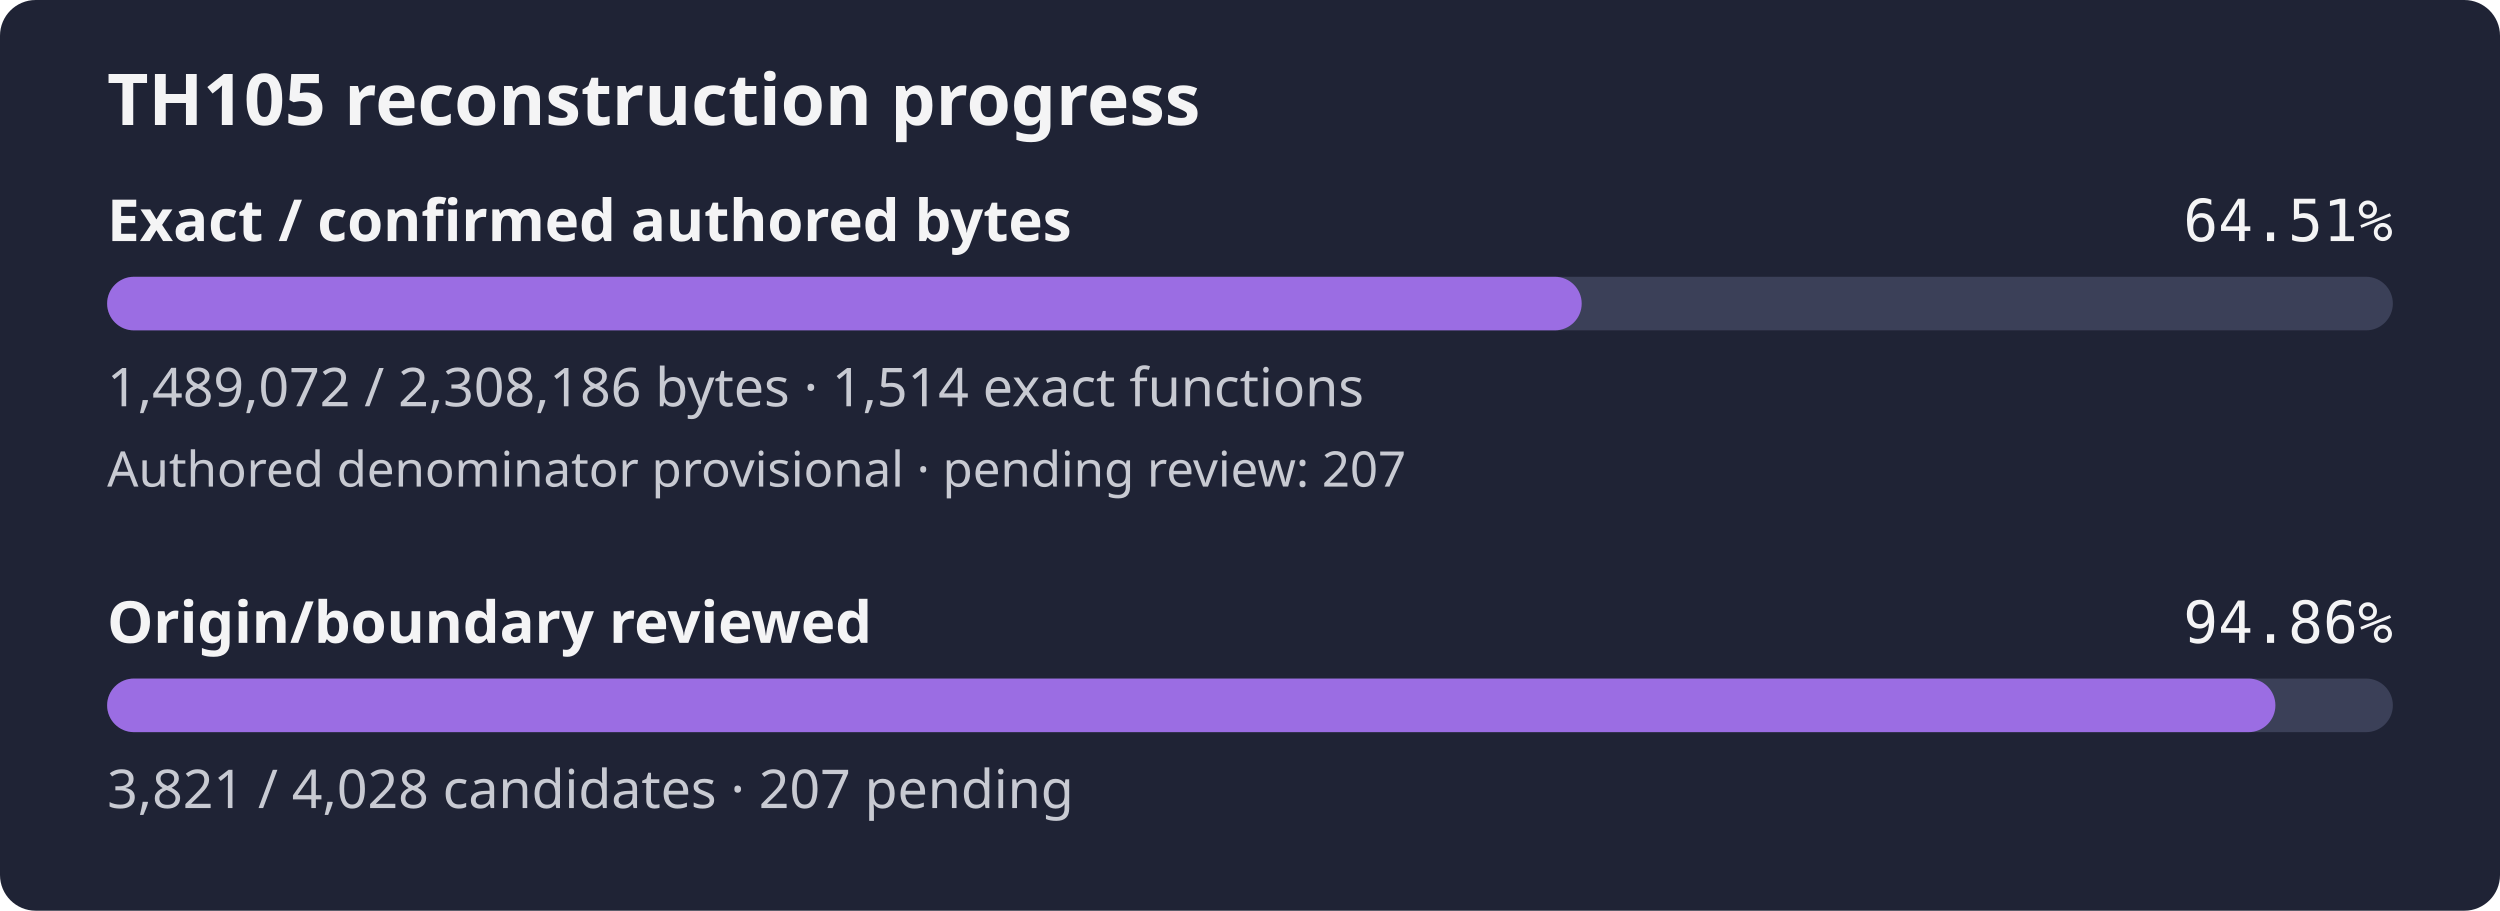
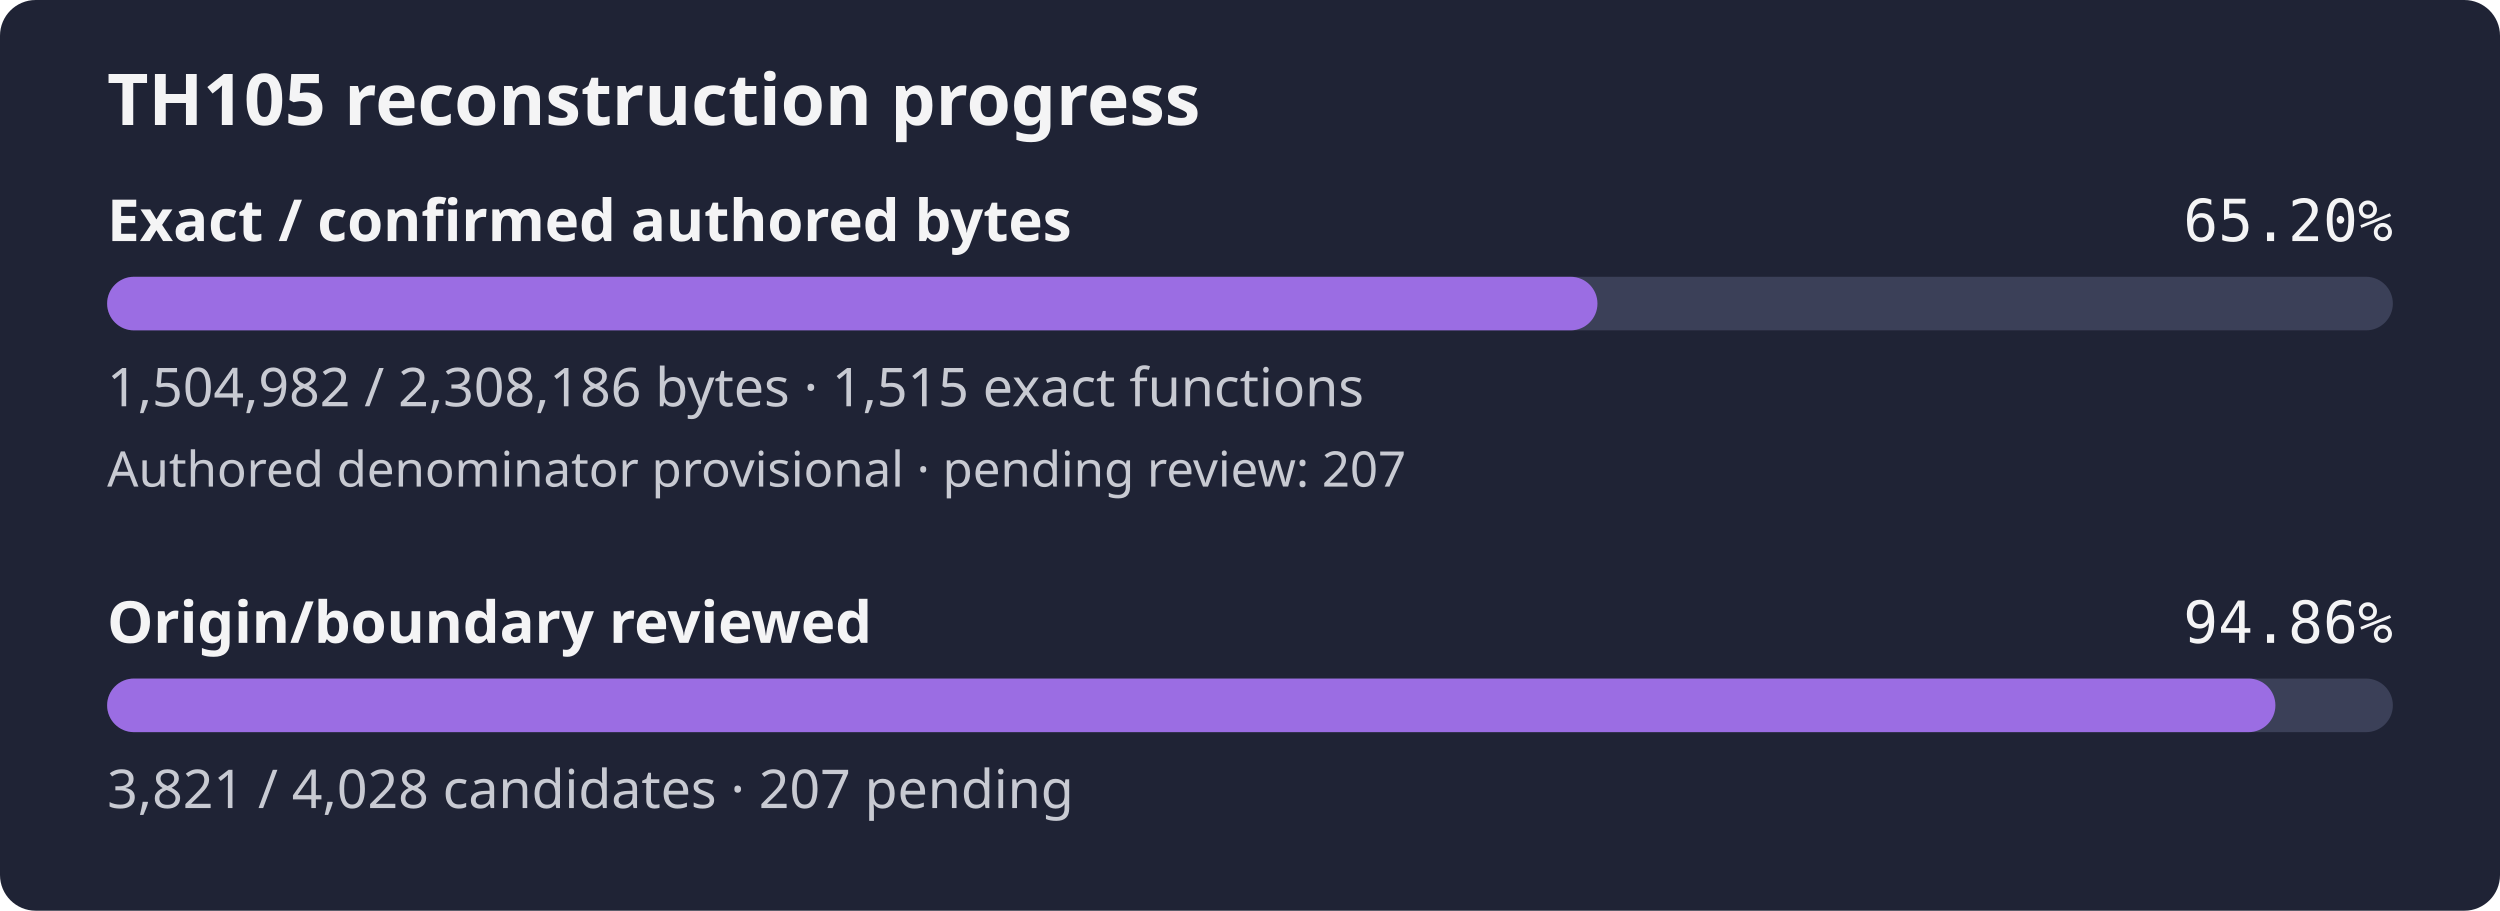
- <svg xmlns="http://www.w3.org/2000/svg" width="560" height="204" viewBox="0 0 560 204" role="img" aria-label="TH105 reconstruction progress: 64.51% of confirmed authored bytes exact; authored denominator provisional, origin review 94.86%">
+ <svg xmlns="http://www.w3.org/2000/svg" width="560" height="204" viewBox="0 0 560 204" role="img" aria-label="TH105 reconstruction progress: 65.20% of confirmed authored bytes exact; authored denominator provisional, origin review 94.86%">
  <rect width="560" height="204" rx="8" fill="#1f2335" />
  <text x="24" y="28" fill="#f4f4f5" font-family="sans-serif" font-size="16" font-weight="600">TH105 reconstruction progress</text>
  <text x="24" y="54" fill="#f4f4f5" font-family="sans-serif" font-size="13" font-weight="600">Exact / confirmed authored bytes</text>
-   <text x="536" y="54" fill="#f4f4f5" text-anchor="end" font-family="monospace" font-size="13">64.51%</text>
+   <text x="536" y="54" fill="#f4f4f5" text-anchor="end" font-family="monospace" font-size="13">65.20%</text>
  <rect id="exact-track" x="24" y="62" width="512" height="12" rx="6" fill="#3b4058" />
-   <rect id="exact-fill" x="24" y="62" width="330.30" height="12" rx="6" fill="#9b6de3" />
-   <text x="24" y="91" fill="#c8cad2" font-family="sans-serif" font-size="12">1,489,072 / 2,308,186 bytes · 1,514 exact functions</text>
+   <rect id="exact-fill" x="24" y="62" width="333.83" height="12" rx="6" fill="#9b6de3" />
+   <text x="24" y="91" fill="#c8cad2" font-family="sans-serif" font-size="12">1,504,982 / 2,308,186 bytes · 1,515 exact functions</text>
  <text x="24" y="109" fill="#c8cad2" font-family="sans-serif" font-size="11">Authored denominator provisional · pending review: 207</text>
  <text x="24" y="144" fill="#f4f4f5" font-family="sans-serif" font-size="13" font-weight="600">Origin/boundary reviewed</text>
  <text x="536" y="144" fill="#f4f4f5" text-anchor="end" font-family="monospace" font-size="13">94.86%</text>
  <rect id="review-track" x="24" y="152" width="512" height="12" rx="6" fill="#3b4058" />
  <rect id="review-fill" x="24" y="152" width="485.69" height="12" rx="6" fill="#9b6de3" />
  <text x="24" y="181" fill="#c8cad2" font-family="sans-serif" font-size="12">3,821 / 4,028 candidates · 207 pending</text>
</svg>
